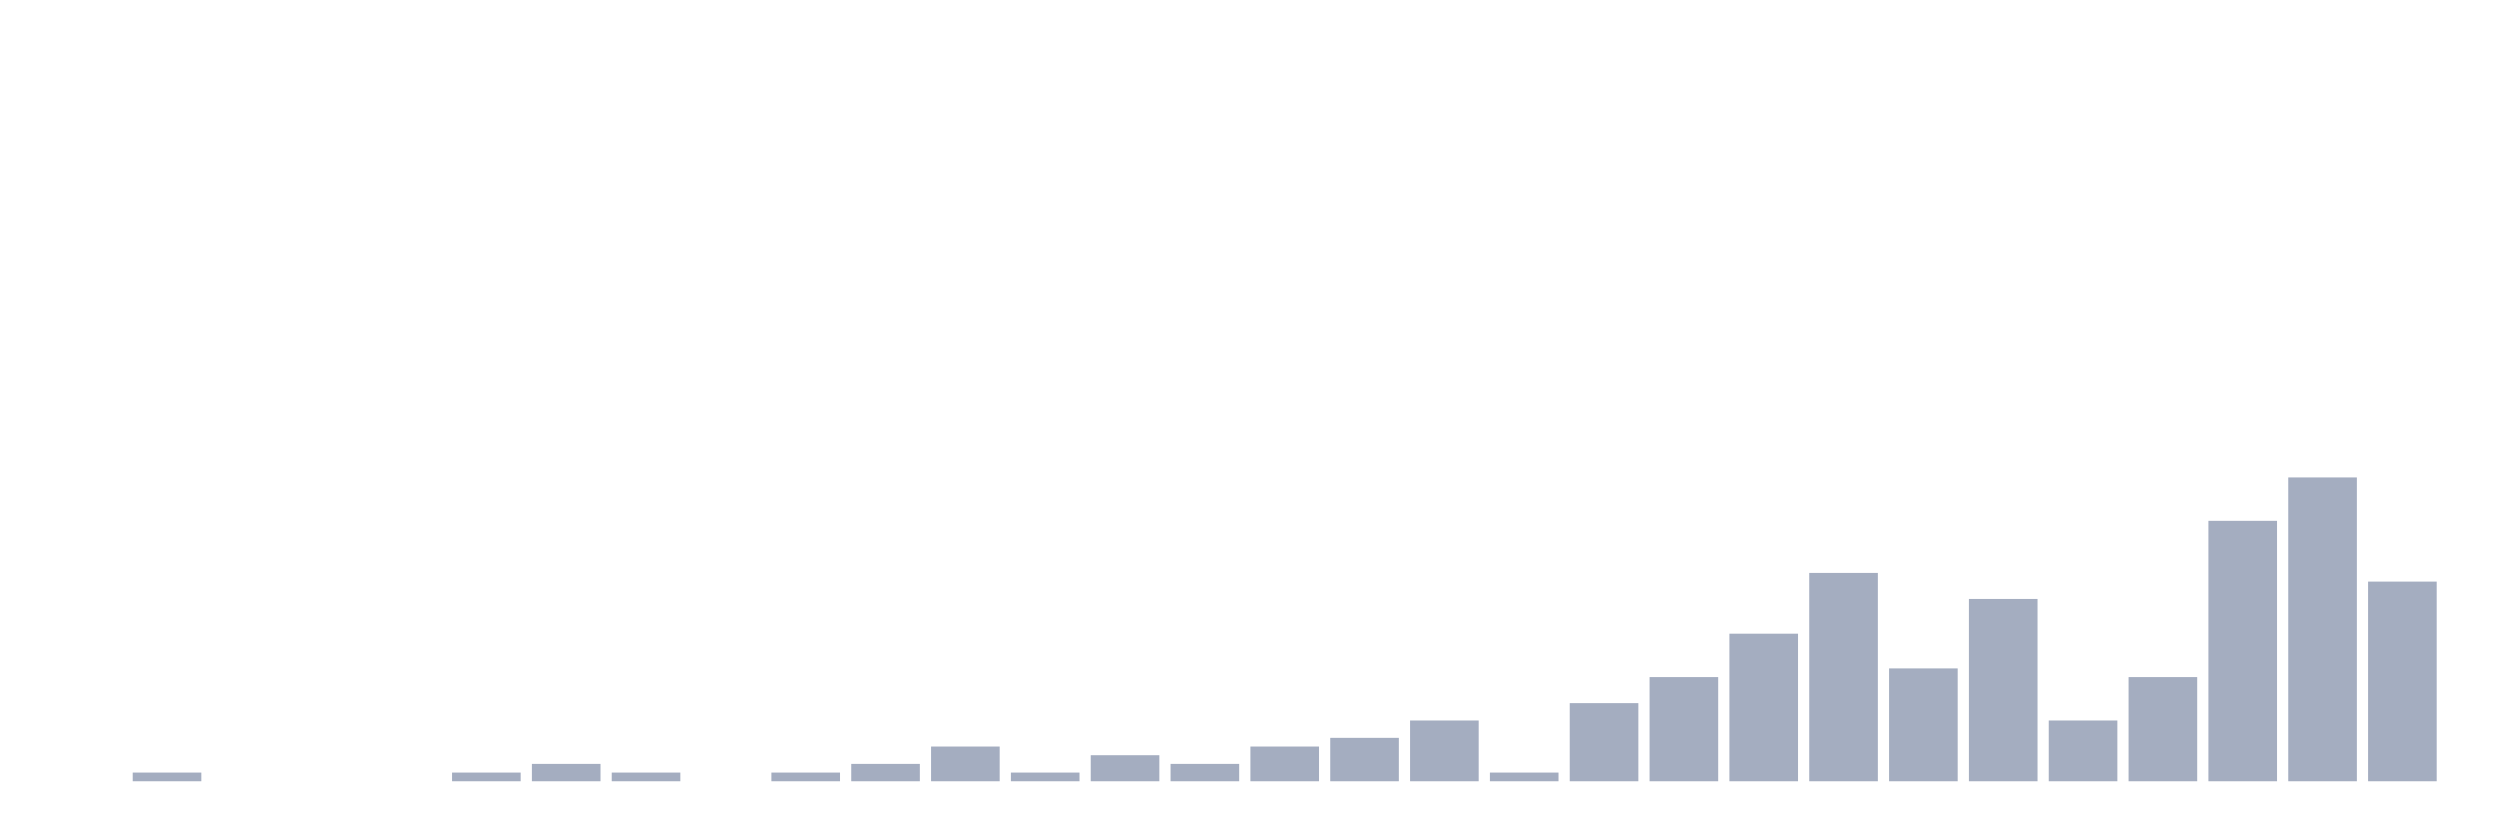
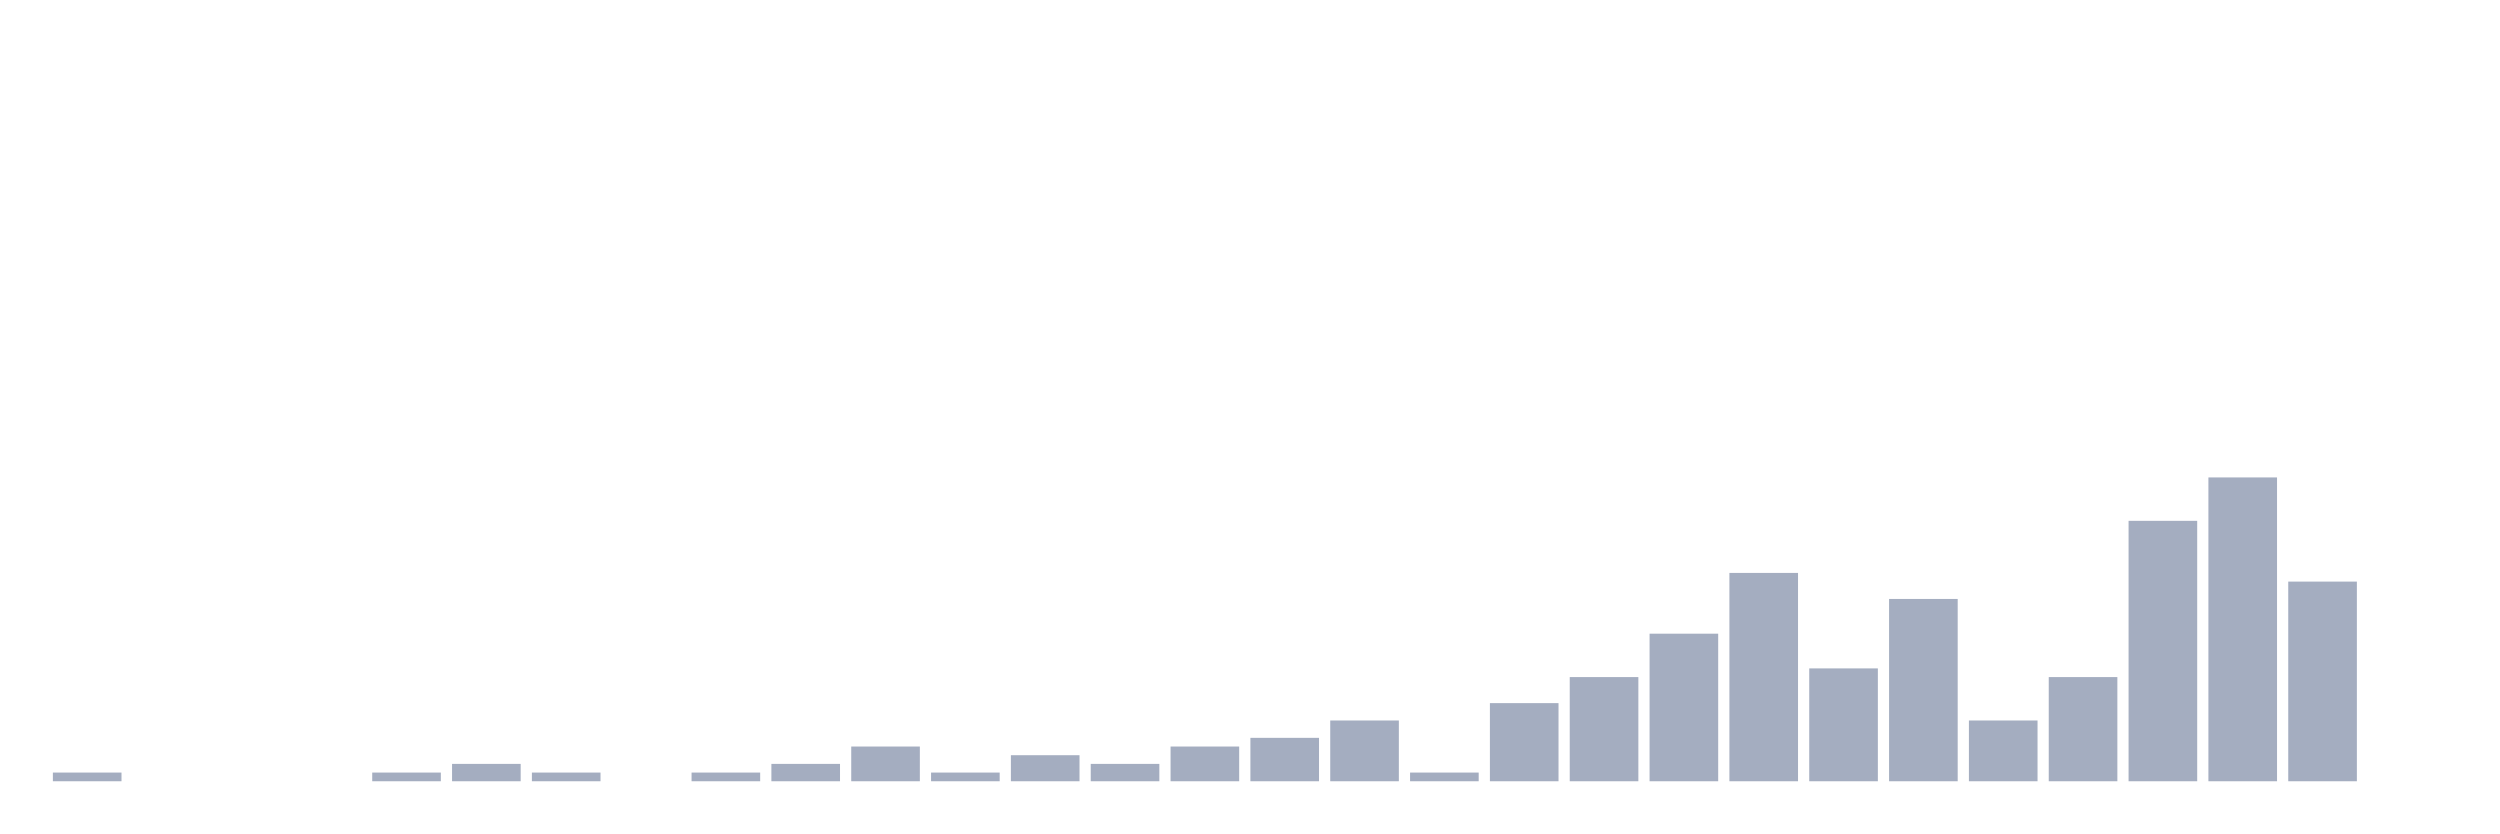
<svg xmlns="http://www.w3.org/2000/svg" viewBox="0 0 480 160">
  <g transform="translate(10,10)">
-     <rect class="bar" x="0.153" width="13.175" y="140" height="0" fill="rgb(164,173,192)" />
-     <rect class="bar" x="15.482" width="13.175" y="138.333" height="1.667" fill="rgb(164,173,192)" />
+     <rect class="bar" x="0.153" width="13.175" y="138.333" height="1.667" fill="rgb(164,173,192)" />
+     <rect class="bar" x="15.482" width="13.175" y="140" height="0" fill="rgb(164,173,192)" />
    <rect class="bar" x="30.81" width="13.175" y="140" height="0" fill="rgb(164,173,192)" />
    <rect class="bar" x="46.138" width="13.175" y="140" height="0" fill="rgb(164,173,192)" />
-     <rect class="bar" x="61.466" width="13.175" y="140" height="0" fill="rgb(164,173,192)" />
-     <rect class="bar" x="76.794" width="13.175" y="138.333" height="1.667" fill="rgb(164,173,192)" />
-     <rect class="bar" x="92.123" width="13.175" y="136.667" height="3.333" fill="rgb(164,173,192)" />
-     <rect class="bar" x="107.451" width="13.175" y="138.333" height="1.667" fill="rgb(164,173,192)" />
-     <rect class="bar" x="122.779" width="13.175" y="140" height="0" fill="rgb(164,173,192)" />
-     <rect class="bar" x="138.107" width="13.175" y="138.333" height="1.667" fill="rgb(164,173,192)" />
-     <rect class="bar" x="153.436" width="13.175" y="136.667" height="3.333" fill="rgb(164,173,192)" />
-     <rect class="bar" x="168.764" width="13.175" y="133.333" height="6.667" fill="rgb(164,173,192)" />
-     <rect class="bar" x="184.092" width="13.175" y="138.333" height="1.667" fill="rgb(164,173,192)" />
-     <rect class="bar" x="199.42" width="13.175" y="135" height="5" fill="rgb(164,173,192)" />
-     <rect class="bar" x="214.748" width="13.175" y="136.667" height="3.333" fill="rgb(164,173,192)" />
-     <rect class="bar" x="230.077" width="13.175" y="133.333" height="6.667" fill="rgb(164,173,192)" />
-     <rect class="bar" x="245.405" width="13.175" y="131.667" height="8.333" fill="rgb(164,173,192)" />
-     <rect class="bar" x="260.733" width="13.175" y="128.333" height="11.667" fill="rgb(164,173,192)" />
-     <rect class="bar" x="276.061" width="13.175" y="138.333" height="1.667" fill="rgb(164,173,192)" />
-     <rect class="bar" x="291.39" width="13.175" y="125" height="15" fill="rgb(164,173,192)" />
-     <rect class="bar" x="306.718" width="13.175" y="120" height="20" fill="rgb(164,173,192)" />
-     <rect class="bar" x="322.046" width="13.175" y="111.667" height="28.333" fill="rgb(164,173,192)" />
-     <rect class="bar" x="337.374" width="13.175" y="100" height="40" fill="rgb(164,173,192)" />
-     <rect class="bar" x="352.702" width="13.175" y="118.333" height="21.667" fill="rgb(164,173,192)" />
-     <rect class="bar" x="368.031" width="13.175" y="105" height="35" fill="rgb(164,173,192)" />
-     <rect class="bar" x="383.359" width="13.175" y="128.333" height="11.667" fill="rgb(164,173,192)" />
-     <rect class="bar" x="398.687" width="13.175" y="120" height="20" fill="rgb(164,173,192)" />
-     <rect class="bar" x="414.015" width="13.175" y="90" height="50" fill="rgb(164,173,192)" />
-     <rect class="bar" x="429.344" width="13.175" y="81.667" height="58.333" fill="rgb(164,173,192)" />
-     <rect class="bar" x="444.672" width="13.175" y="101.667" height="38.333" fill="rgb(164,173,192)" />
+     <rect class="bar" x="61.466" width="13.175" y="138.333" height="1.667" fill="rgb(164,173,192)" />
+     <rect class="bar" x="76.794" width="13.175" y="136.667" height="3.333" fill="rgb(164,173,192)" />
+     <rect class="bar" x="92.123" width="13.175" y="138.333" height="1.667" fill="rgb(164,173,192)" />
+     <rect class="bar" x="107.451" width="13.175" y="140" height="0" fill="rgb(164,173,192)" />
+     <rect class="bar" x="122.779" width="13.175" y="138.333" height="1.667" fill="rgb(164,173,192)" />
+     <rect class="bar" x="138.107" width="13.175" y="136.667" height="3.333" fill="rgb(164,173,192)" />
+     <rect class="bar" x="153.436" width="13.175" y="133.333" height="6.667" fill="rgb(164,173,192)" />
+     <rect class="bar" x="168.764" width="13.175" y="138.333" height="1.667" fill="rgb(164,173,192)" />
+     <rect class="bar" x="184.092" width="13.175" y="135" height="5" fill="rgb(164,173,192)" />
+     <rect class="bar" x="199.42" width="13.175" y="136.667" height="3.333" fill="rgb(164,173,192)" />
+     <rect class="bar" x="214.748" width="13.175" y="133.333" height="6.667" fill="rgb(164,173,192)" />
+     <rect class="bar" x="230.077" width="13.175" y="131.667" height="8.333" fill="rgb(164,173,192)" />
+     <rect class="bar" x="245.405" width="13.175" y="128.333" height="11.667" fill="rgb(164,173,192)" />
+     <rect class="bar" x="260.733" width="13.175" y="138.333" height="1.667" fill="rgb(164,173,192)" />
+     <rect class="bar" x="276.061" width="13.175" y="125" height="15" fill="rgb(164,173,192)" />
+     <rect class="bar" x="291.39" width="13.175" y="120" height="20" fill="rgb(164,173,192)" />
+     <rect class="bar" x="306.718" width="13.175" y="111.667" height="28.333" fill="rgb(164,173,192)" />
+     <rect class="bar" x="322.046" width="13.175" y="100" height="40" fill="rgb(164,173,192)" />
+     <rect class="bar" x="337.374" width="13.175" y="118.333" height="21.667" fill="rgb(164,173,192)" />
+     <rect class="bar" x="352.702" width="13.175" y="105" height="35" fill="rgb(164,173,192)" />
+     <rect class="bar" x="368.031" width="13.175" y="128.333" height="11.667" fill="rgb(164,173,192)" />
+     <rect class="bar" x="383.359" width="13.175" y="120" height="20" fill="rgb(164,173,192)" />
+     <rect class="bar" x="398.687" width="13.175" y="90" height="50" fill="rgb(164,173,192)" />
+     <rect class="bar" x="414.015" width="13.175" y="81.667" height="58.333" fill="rgb(164,173,192)" />
+     <rect class="bar" x="429.344" width="13.175" y="101.667" height="38.333" fill="rgb(164,173,192)" />
+     <rect class="bar" x="444.672" width="13.175" y="140" height="0" fill="rgb(164,173,192)" />
  </g>
</svg>
